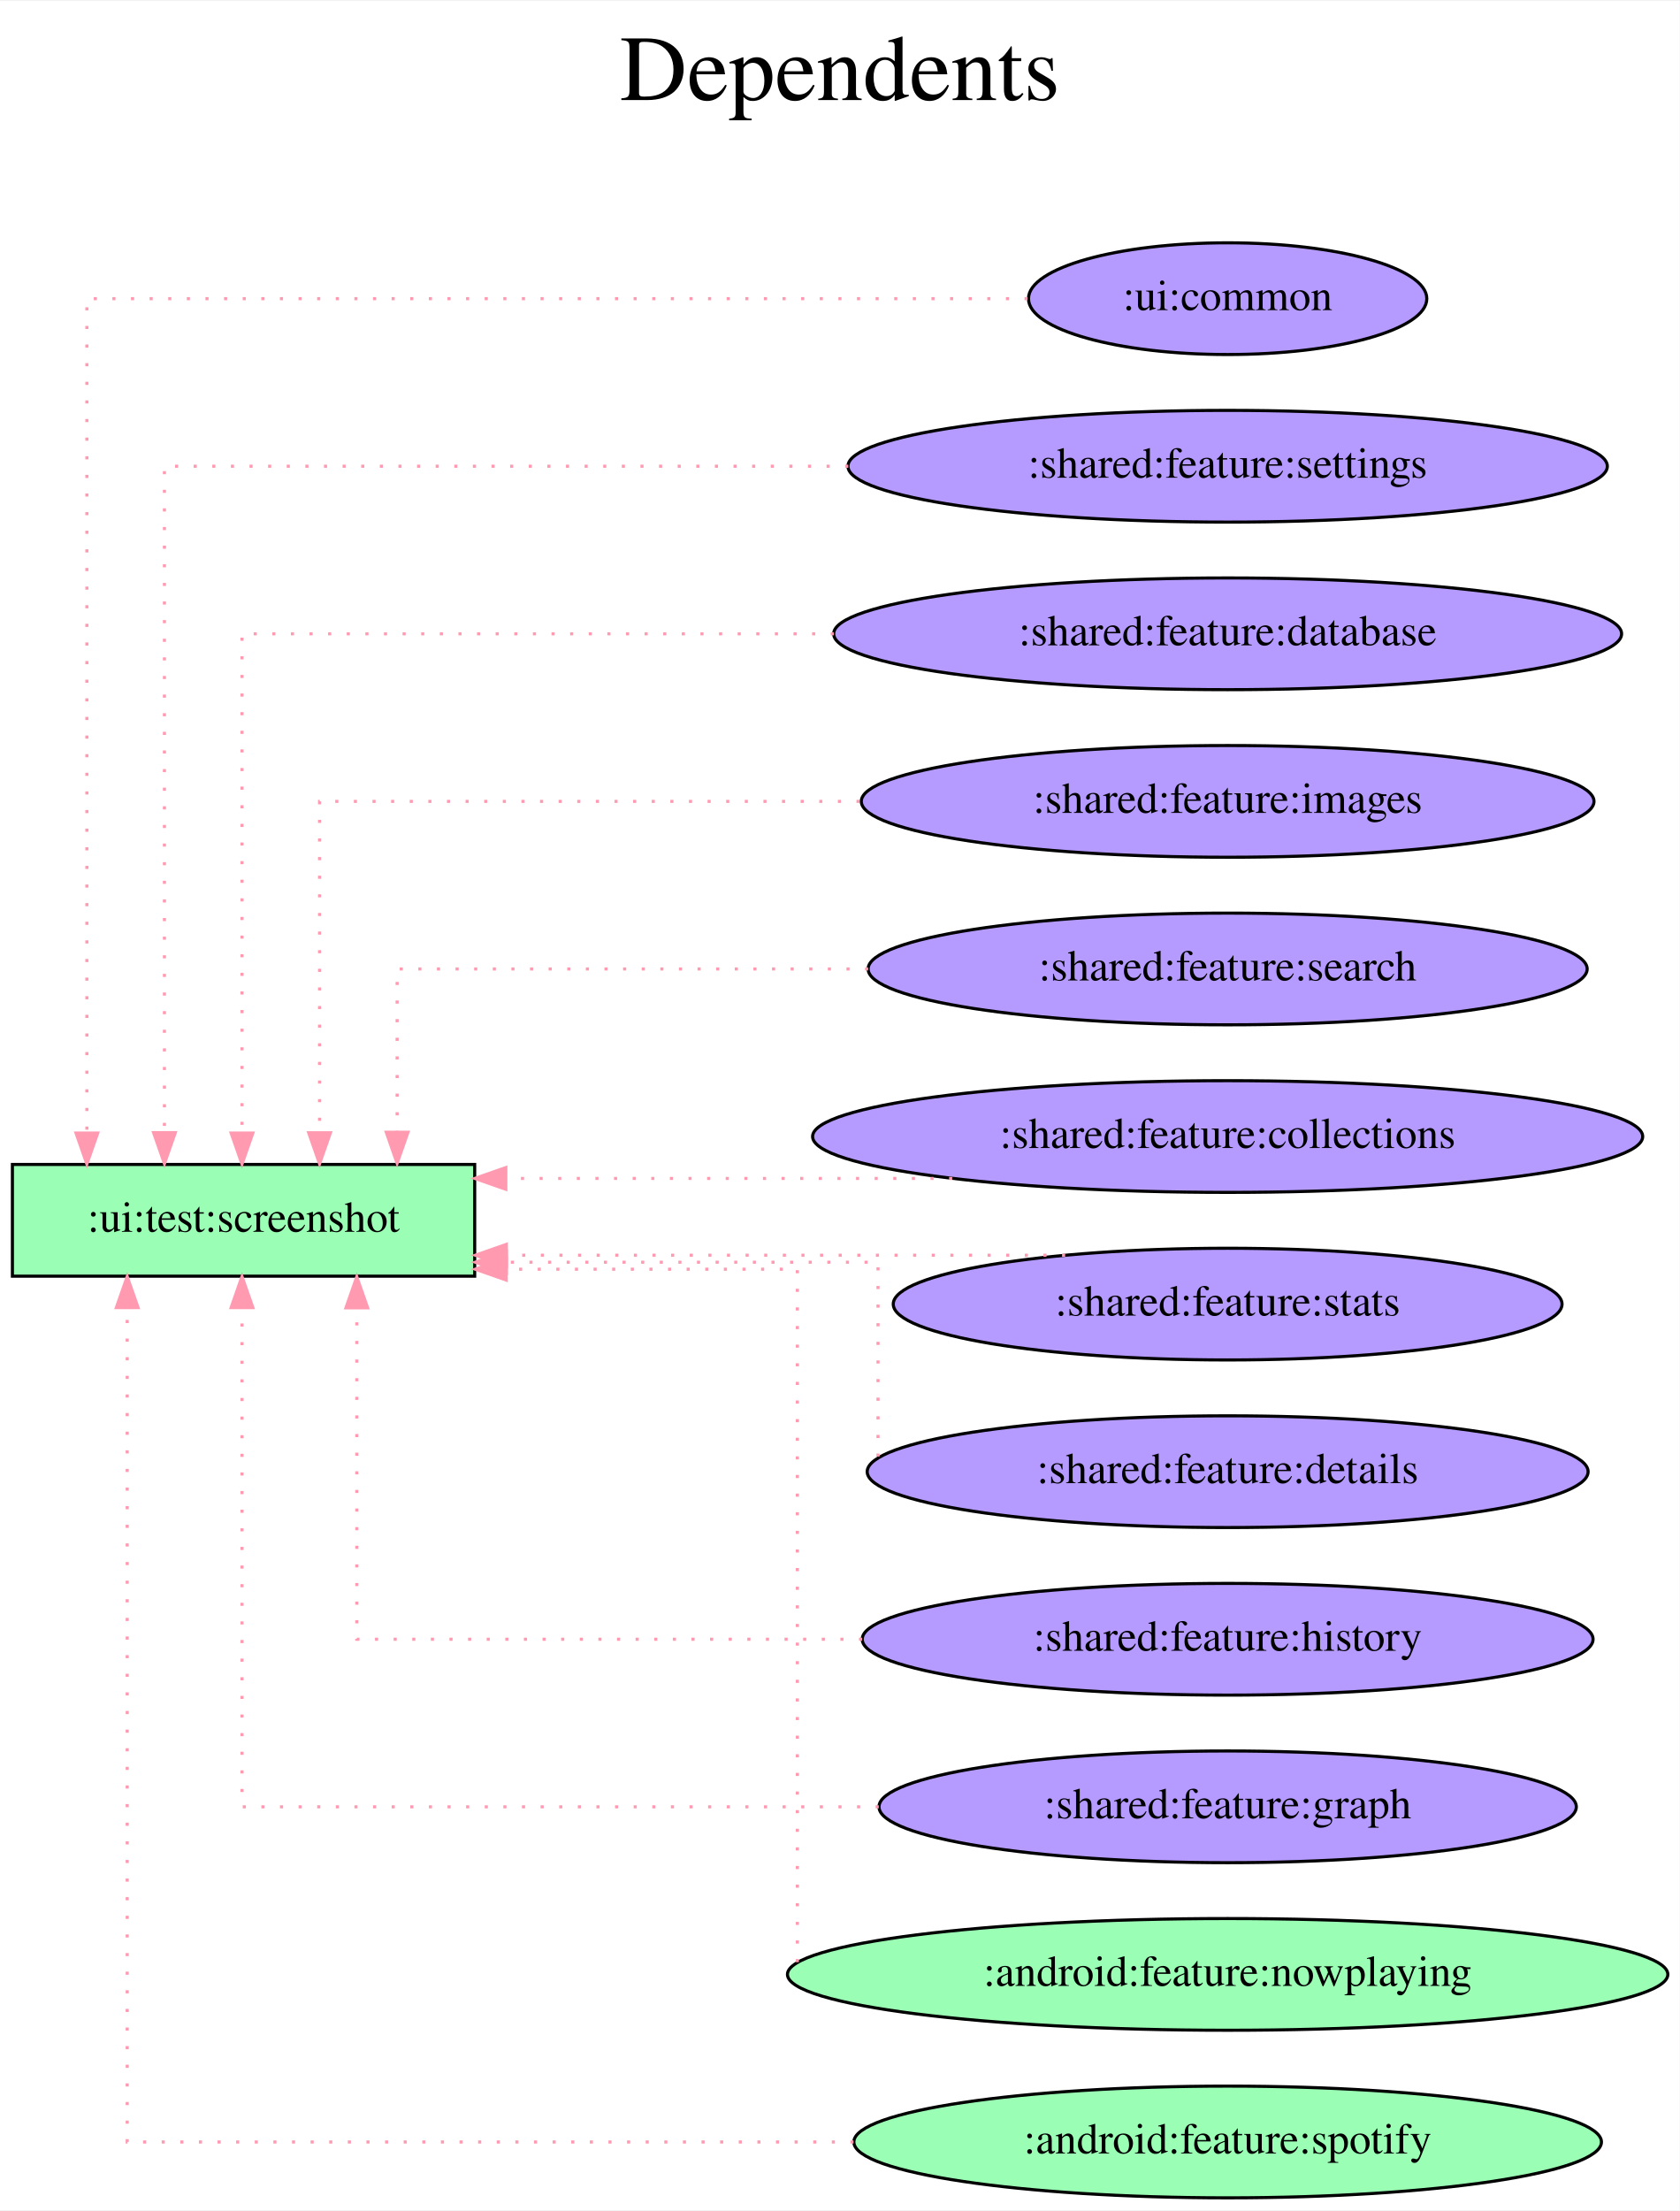
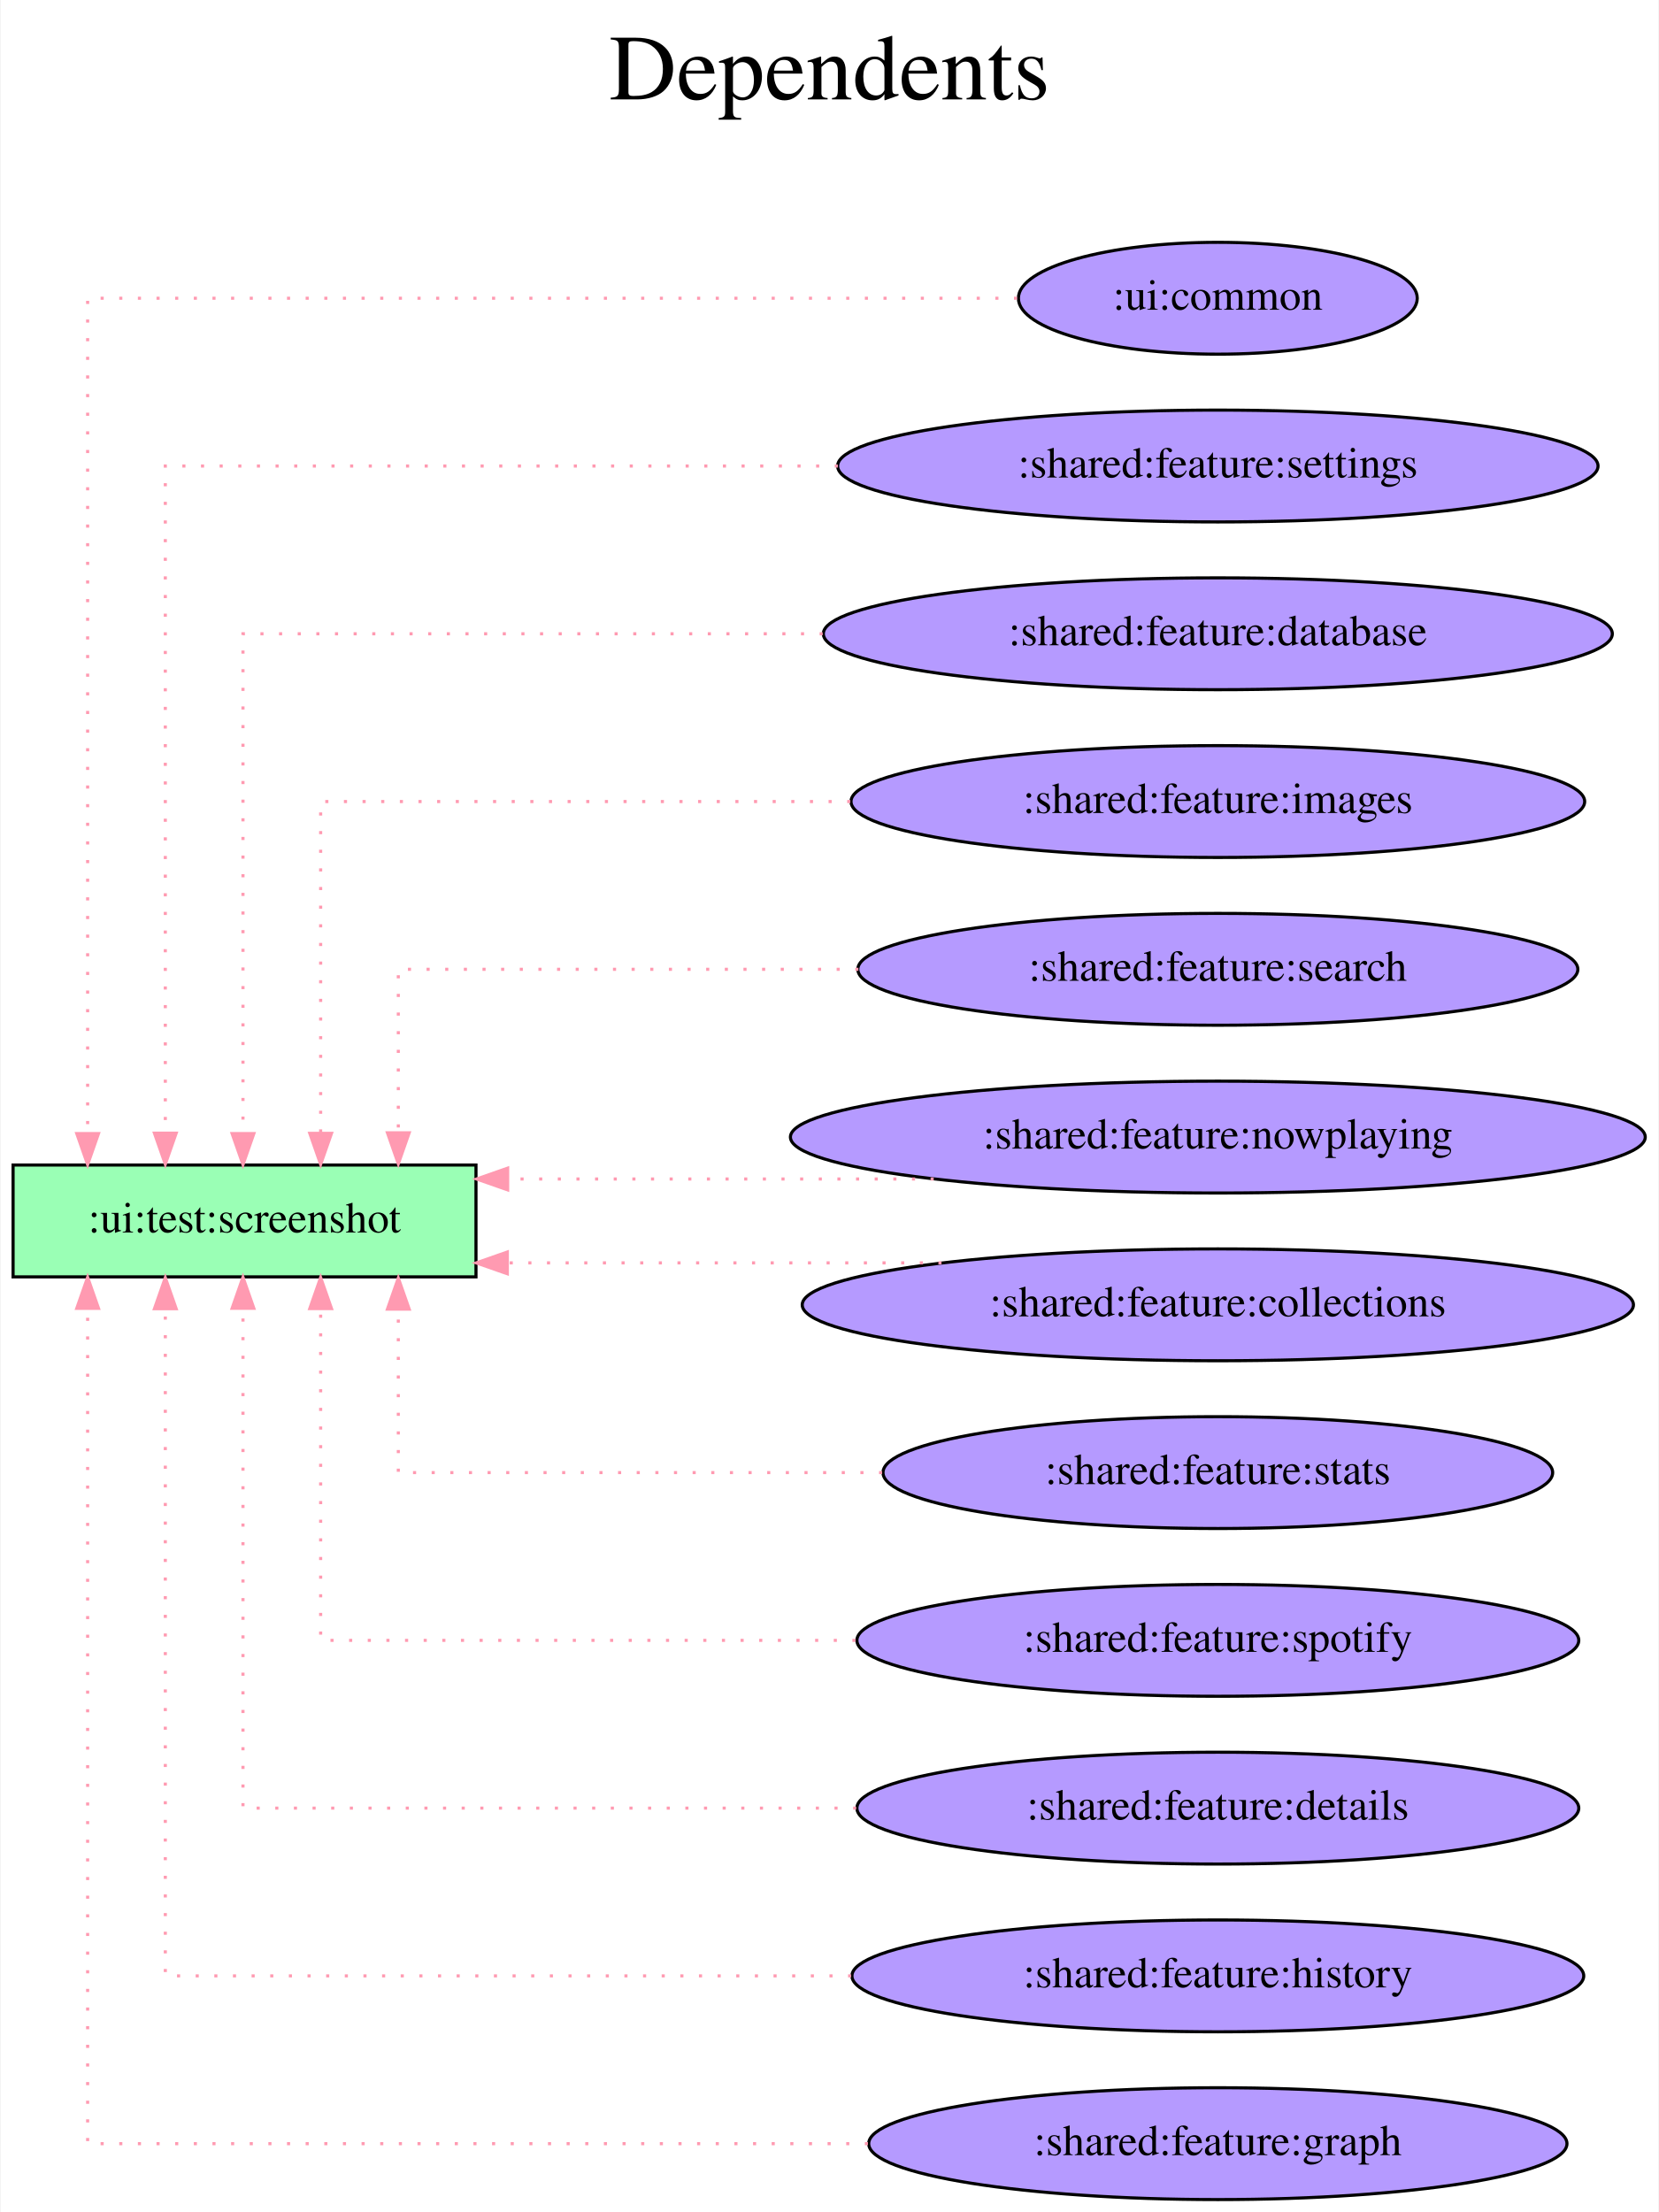
- <svg xmlns="http://www.w3.org/2000/svg" width="541pt" height="712pt" viewBox="0.00 0.00 541.37 712.00">
+ <svg xmlns="http://www.w3.org/2000/svg" width="534pt" height="712pt" viewBox="0.00 0.00 533.58 712.00">
  <g id="graph0" class="graph" transform="scale(1 1) rotate(0) translate(4 708)">
-     <polygon fill="white" stroke="transparent" points="-4,4 -4,-708 537.37,-708 537.37,4 -4,4" />
-     <text text-anchor="middle" x="266.69" y="-676" font-family="Times,serif" font-size="30.00">Dependents</text>
-     <text text-anchor="middle" x="266.69" y="-643" font-family="Times,serif" font-size="30.00"> </text>
+     <polygon fill="white" stroke="transparent" points="-4,4 -4,-708 529.58,-708 529.58,4 -4,4" />
+     <text text-anchor="middle" x="262.79" y="-676" font-family="Times,serif" font-size="30.00">Dependents</text>
+     <text text-anchor="middle" x="262.79" y="-643" font-family="Times,serif" font-size="30.00"> </text>
    <g id="node1" class="node">
      <polygon fill="#9affb5" stroke="black" points="149,-333 0,-333 0,-297 149,-297 149,-333" />
      <text text-anchor="middle" x="74.5" y="-311.3" font-family="Times,serif" font-size="14.00">:ui:test:screenshot</text>
    </g>
    <g id="node2" class="node">
-       <ellipse fill="#b59aff" stroke="black" cx="391.69" cy="-612" rx="64.19" ry="18" />
-       <text text-anchor="middle" x="391.69" y="-608.3" font-family="Times,serif" font-size="14.00">:ui:common</text>
+       <ellipse fill="#b59aff" stroke="black" cx="387.79" cy="-612" rx="64.19" ry="18" />
+       <text text-anchor="middle" x="387.79" y="-608.3" font-family="Times,serif" font-size="14.00">:ui:common</text>
    </g>
    <g id="edge1" class="edge">
-       <path fill="none" stroke="#ff9ab1" stroke-dasharray="1,5" d="M327.22,-612C221.77,-612 24,-612 24,-612 24,-612 24,-343.13 24,-343.13" />
+       <path fill="none" stroke="#ff9ab1" stroke-dasharray="1,5" d="M323.17,-612C218.63,-612 24,-612 24,-612 24,-612 24,-343.13 24,-343.13" />
      <polygon fill="#ff9ab1" stroke="#ff9ab1" points="27.5,-343.13 24,-333.13 20.5,-343.13 27.5,-343.13" />
    </g>
    <g id="node3" class="node">
-       <ellipse fill="#b59aff" stroke="black" cx="391.69" cy="-558" rx="122.38" ry="18" />
-       <text text-anchor="middle" x="391.69" y="-554.3" font-family="Times,serif" font-size="14.00">:shared:feature:settings</text>
+       <ellipse fill="#b59aff" stroke="black" cx="387.79" cy="-558" rx="122.38" ry="18" />
+       <text text-anchor="middle" x="387.79" y="-554.3" font-family="Times,serif" font-size="14.00">:shared:feature:settings</text>
    </g>
    <g id="edge2" class="edge">
-       <path fill="none" stroke="#ff9ab1" stroke-dasharray="1,5" d="M269.42,-558C171.01,-558 49,-558 49,-558 49,-558 49,-343.26 49,-343.26" />
+       <path fill="none" stroke="#ff9ab1" stroke-dasharray="1,5" d="M265.48,-558C168.44,-558 49,-558 49,-558 49,-558 49,-343.26 49,-343.26" />
      <polygon fill="#ff9ab1" stroke="#ff9ab1" points="52.5,-343.26 49,-333.26 45.5,-343.26 52.5,-343.26" />
    </g>
    <g id="node4" class="node">
-       <ellipse fill="#b59aff" stroke="black" cx="391.69" cy="-504" rx="126.98" ry="18" />
-       <text text-anchor="middle" x="391.69" y="-500.3" font-family="Times,serif" font-size="14.00">:shared:feature:database</text>
+       <ellipse fill="#b59aff" stroke="black" cx="387.79" cy="-504" rx="126.98" ry="18" />
+       <text text-anchor="middle" x="387.79" y="-500.3" font-family="Times,serif" font-size="14.00">:shared:feature:database</text>
    </g>
    <g id="edge3" class="edge">
-       <path fill="none" stroke="#ff9ab1" stroke-dasharray="1,5" d="M264.76,-504C176.27,-504 74,-504 74,-504 74,-504 74,-343.12 74,-343.12" />
+       <path fill="none" stroke="#ff9ab1" stroke-dasharray="1,5" d="M260.61,-504C173.63,-504 74,-504 74,-504 74,-504 74,-343.12 74,-343.12" />
      <polygon fill="#ff9ab1" stroke="#ff9ab1" points="77.5,-343.12 74,-333.12 70.5,-343.12 77.5,-343.12" />
    </g>
    <g id="node5" class="node">
-       <ellipse fill="#b59aff" stroke="black" cx="391.69" cy="-450" rx="118.08" ry="18" />
-       <text text-anchor="middle" x="391.69" y="-446.3" font-family="Times,serif" font-size="14.00">:shared:feature:images</text>
+       <ellipse fill="#b59aff" stroke="black" cx="387.79" cy="-450" rx="118.08" ry="18" />
+       <text text-anchor="middle" x="387.79" y="-446.3" font-family="Times,serif" font-size="14.00">:shared:feature:images</text>
    </g>
    <g id="edge4" class="edge">
-       <path fill="none" stroke="#ff9ab1" stroke-dasharray="1,5" d="M273.06,-450C191.93,-450 99,-450 99,-450 99,-450 99,-343.21 99,-343.21" />
+       <path fill="none" stroke="#ff9ab1" stroke-dasharray="1,5" d="M269.49,-450C189.74,-450 99,-450 99,-450 99,-450 99,-343.21 99,-343.21" />
      <polygon fill="#ff9ab1" stroke="#ff9ab1" points="102.5,-343.21 99,-333.21 95.5,-343.21 102.5,-343.21" />
    </g>
    <g id="node6" class="node">
-       <ellipse fill="#b59aff" stroke="black" cx="391.69" cy="-396" rx="115.88" ry="18" />
-       <text text-anchor="middle" x="391.69" y="-392.3" font-family="Times,serif" font-size="14.00">:shared:feature:search</text>
+       <ellipse fill="#b59aff" stroke="black" cx="387.79" cy="-396" rx="115.88" ry="18" />
+       <text text-anchor="middle" x="387.79" y="-392.3" font-family="Times,serif" font-size="14.00">:shared:feature:search</text>
    </g>
    <g id="edge5" class="edge">
-       <path fill="none" stroke="#ff9ab1" stroke-dasharray="1,5" d="M275.83,-396C203.49,-396 124,-396 124,-396 124,-396 124,-343.38 124,-343.38" />
+       <path fill="none" stroke="#ff9ab1" stroke-dasharray="1,5" d="M272.09,-396C201.21,-396 124,-396 124,-396 124,-396 124,-343.38 124,-343.38" />
      <polygon fill="#ff9ab1" stroke="#ff9ab1" points="127.5,-343.38 124,-333.38 120.5,-343.38 127.5,-343.38" />
    </g>
    <g id="node7" class="node">
-       <ellipse fill="#b59aff" stroke="black" cx="391.69" cy="-342" rx="133.78" ry="18" />
-       <text text-anchor="middle" x="391.69" y="-338.3" font-family="Times,serif" font-size="14.00">:shared:feature:collections</text>
+       <ellipse fill="#b59aff" stroke="black" cx="387.79" cy="-342" rx="137.58" ry="18" />
+       <text text-anchor="middle" x="387.79" y="-338.3" font-family="Times,serif" font-size="14.00">:shared:feature:nowplaying</text>
    </g>
    <g id="edge6" class="edge">
-       <path fill="none" stroke="#ff9ab1" stroke-dasharray="1,5" d="M302.91,-328.5C302.91,-328.5 159.04,-328.5 159.04,-328.5" />
-       <polygon fill="#ff9ab1" stroke="#ff9ab1" points="159.04,-325 149.04,-328.5 159.04,-332 159.04,-325" />
+       <path fill="none" stroke="#ff9ab1" stroke-dasharray="1,5" d="M296.33,-328.5C296.33,-328.5 159.2,-328.5 159.2,-328.5" />
+       <polygon fill="#ff9ab1" stroke="#ff9ab1" points="159.2,-325 149.2,-328.5 159.2,-332 159.2,-325" />
    </g>
    <g id="node8" class="node">
-       <ellipse fill="#b59aff" stroke="black" cx="391.69" cy="-288" rx="107.78" ry="18" />
-       <text text-anchor="middle" x="391.69" y="-284.3" font-family="Times,serif" font-size="14.00">:shared:feature:stats</text>
+       <ellipse fill="#b59aff" stroke="black" cx="387.79" cy="-288" rx="133.78" ry="18" />
+       <text text-anchor="middle" x="387.79" y="-284.3" font-family="Times,serif" font-size="14.00">:shared:feature:collections</text>
    </g>
    <g id="edge7" class="edge">
-       <path fill="none" stroke="#ff9ab1" stroke-dasharray="1,5" d="M339.31,-303.75C339.31,-303.75 159.21,-303.75 159.21,-303.75" />
-       <polygon fill="#ff9ab1" stroke="#ff9ab1" points="159.21,-300.25 149.21,-303.75 159.21,-307.25 159.21,-300.25" />
+       <path fill="none" stroke="#ff9ab1" stroke-dasharray="1,5" d="M298.85,-301.5C298.85,-301.5 159.09,-301.5 159.09,-301.5" />
+       <polygon fill="#ff9ab1" stroke="#ff9ab1" points="159.09,-298 149.09,-301.5 159.09,-305 159.09,-298" />
    </g>
    <g id="node9" class="node">
-       <ellipse fill="#b59aff" stroke="black" cx="391.69" cy="-234" rx="116.18" ry="18" />
-       <text text-anchor="middle" x="391.69" y="-230.3" font-family="Times,serif" font-size="14.00">:shared:feature:details</text>
+       <ellipse fill="#b59aff" stroke="black" cx="387.79" cy="-234" rx="107.78" ry="18" />
+       <text text-anchor="middle" x="387.79" y="-230.3" font-family="Times,serif" font-size="14.00">:shared:feature:stats</text>
    </g>
    <g id="edge8" class="edge">
-       <path fill="none" stroke="#ff9ab1" stroke-dasharray="1,5" d="M279,-238.85C279,-254.33 279,-301.5 279,-301.5 279,-301.5 159.2,-301.5 159.2,-301.5" />
-       <polygon fill="#ff9ab1" stroke="#ff9ab1" points="159.2,-298 149.2,-301.5 159.2,-305 159.2,-298" />
+       <path fill="none" stroke="#ff9ab1" stroke-dasharray="1,5" d="M279.73,-234C206.89,-234 124,-234 124,-234 124,-234 124,-286.62 124,-286.62" />
+       <polygon fill="#ff9ab1" stroke="#ff9ab1" points="120.5,-286.62 124,-296.62 127.5,-286.62 120.5,-286.62" />
    </g>
    <g id="node10" class="node">
-       <ellipse fill="#b59aff" stroke="black" cx="391.69" cy="-180" rx="117.78" ry="18" />
-       <text text-anchor="middle" x="391.69" y="-176.3" font-family="Times,serif" font-size="14.00">:shared:feature:history</text>
+       <ellipse fill="#b59aff" stroke="black" cx="387.79" cy="-180" rx="116.18" ry="18" />
+       <text text-anchor="middle" x="387.79" y="-176.3" font-family="Times,serif" font-size="14.00">:shared:feature:spotify</text>
    </g>
    <g id="edge9" class="edge">
-       <path fill="none" stroke="#ff9ab1" stroke-dasharray="1,5" d="M273.87,-180C197.06,-180 111,-180 111,-180 111,-180 111,-286.79 111,-286.79" />
-       <polygon fill="#ff9ab1" stroke="#ff9ab1" points="107.5,-286.79 111,-296.79 114.5,-286.79 107.5,-286.79" />
+       <path fill="none" stroke="#ff9ab1" stroke-dasharray="1,5" d="M271.16,-180C191.01,-180 99,-180 99,-180 99,-180 99,-286.79 99,-286.79" />
+       <polygon fill="#ff9ab1" stroke="#ff9ab1" points="95.5,-286.79 99,-296.79 102.5,-286.79 95.5,-286.79" />
    </g>
    <g id="node11" class="node">
-       <ellipse fill="#b59aff" stroke="black" cx="391.69" cy="-126" rx="112.38" ry="18" />
-       <text text-anchor="middle" x="391.69" y="-122.3" font-family="Times,serif" font-size="14.00">:shared:feature:graph</text>
+       <ellipse fill="#b59aff" stroke="black" cx="387.79" cy="-126" rx="116.18" ry="18" />
+       <text text-anchor="middle" x="387.79" y="-122.3" font-family="Times,serif" font-size="14.00">:shared:feature:details</text>
    </g>
    <g id="edge10" class="edge">
-       <path fill="none" stroke="#ff9ab1" stroke-dasharray="1,5" d="M279.24,-126C187.85,-126 74,-126 74,-126 74,-126 74,-286.88 74,-286.88" />
+       <path fill="none" stroke="#ff9ab1" stroke-dasharray="1,5" d="M271.39,-126C182.09,-126 74,-126 74,-126 74,-126 74,-286.88 74,-286.88" />
      <polygon fill="#ff9ab1" stroke="#ff9ab1" points="70.5,-286.88 74,-296.88 77.5,-286.88 70.5,-286.88" />
    </g>
    <g id="node12" class="node">
-       <ellipse fill="#9affb5" stroke="black" cx="391.69" cy="-72" rx="141.88" ry="18" />
-       <text text-anchor="middle" x="391.69" y="-68.3" font-family="Times,serif" font-size="14.00">:android:feature:nowplaying</text>
+       <ellipse fill="#b59aff" stroke="black" cx="387.79" cy="-72" rx="117.78" ry="18" />
+       <text text-anchor="middle" x="387.79" y="-68.3" font-family="Times,serif" font-size="14.00">:shared:feature:history</text>
    </g>
    <g id="edge11" class="edge">
-       <path fill="none" stroke="#ff9ab1" stroke-dasharray="1,5" d="M253,-75.94C253,-106.12 253,-299.25 253,-299.25 253,-299.25 159.17,-299.25 159.17,-299.25" />
-       <polygon fill="#ff9ab1" stroke="#ff9ab1" points="159.17,-295.75 149.17,-299.25 159.17,-302.75 159.17,-295.75" />
+       <path fill="none" stroke="#ff9ab1" stroke-dasharray="1,5" d="M269.77,-72C172,-72 49,-72 49,-72 49,-72 49,-286.74 49,-286.74" />
+       <polygon fill="#ff9ab1" stroke="#ff9ab1" points="45.5,-286.74 49,-296.74 52.5,-286.74 45.5,-286.74" />
    </g>
    <g id="node13" class="node">
-       <ellipse fill="#9affb5" stroke="black" cx="391.69" cy="-18" rx="120.48" ry="18" />
-       <text text-anchor="middle" x="391.69" y="-14.3" font-family="Times,serif" font-size="14.00">:android:feature:spotify</text>
+       <ellipse fill="#b59aff" stroke="black" cx="387.79" cy="-18" rx="112.38" ry="18" />
+       <text text-anchor="middle" x="387.79" y="-14.3" font-family="Times,serif" font-size="14.00">:shared:feature:graph</text>
    </g>
    <g id="edge12" class="edge">
-       <path fill="none" stroke="#ff9ab1" stroke-dasharray="1,5" d="M271.11,-18C168.29,-18 37,-18 37,-18 37,-18 37,-286.87 37,-286.87" />
-       <polygon fill="#ff9ab1" stroke="#ff9ab1" points="33.5,-286.87 37,-296.87 40.5,-286.87 33.5,-286.87" />
+       <path fill="none" stroke="#ff9ab1" stroke-dasharray="1,5" d="M275.17,-18C168.33,-18 24,-18 24,-18 24,-18 24,-286.87 24,-286.87" />
+       <polygon fill="#ff9ab1" stroke="#ff9ab1" points="20.5,-286.87 24,-296.87 27.5,-286.87 20.5,-286.87" />
    </g>
  </g>
</svg>
